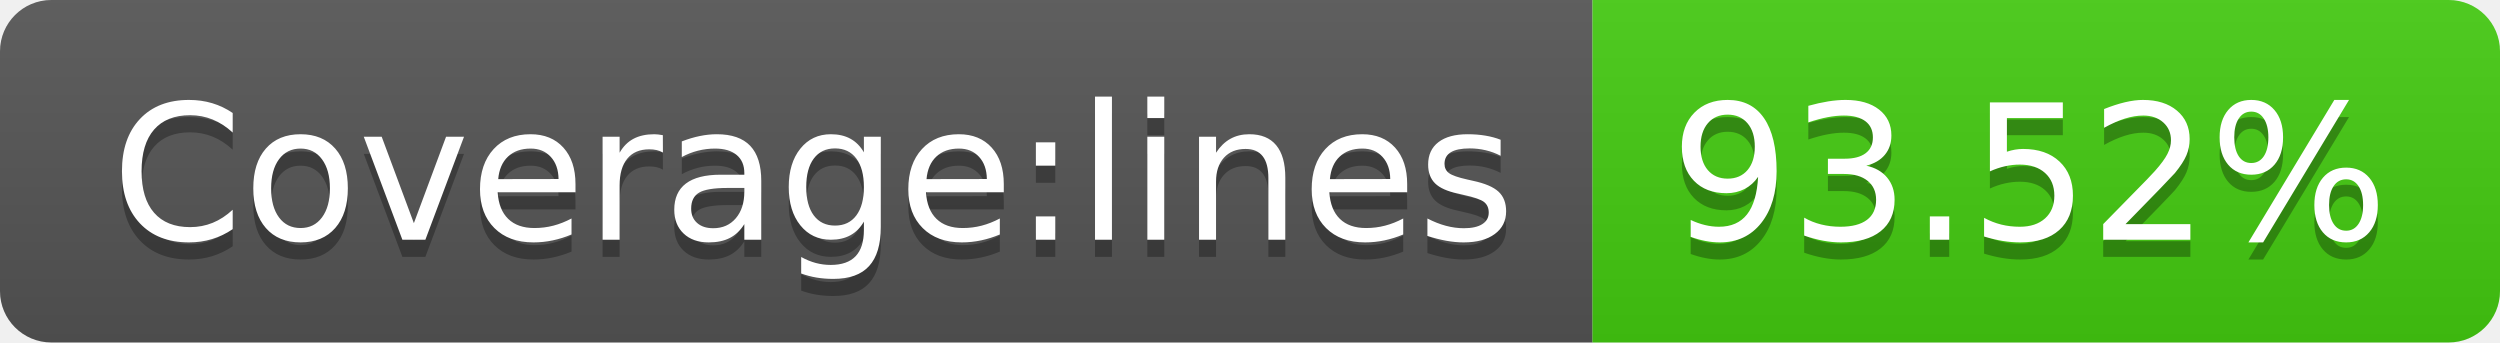
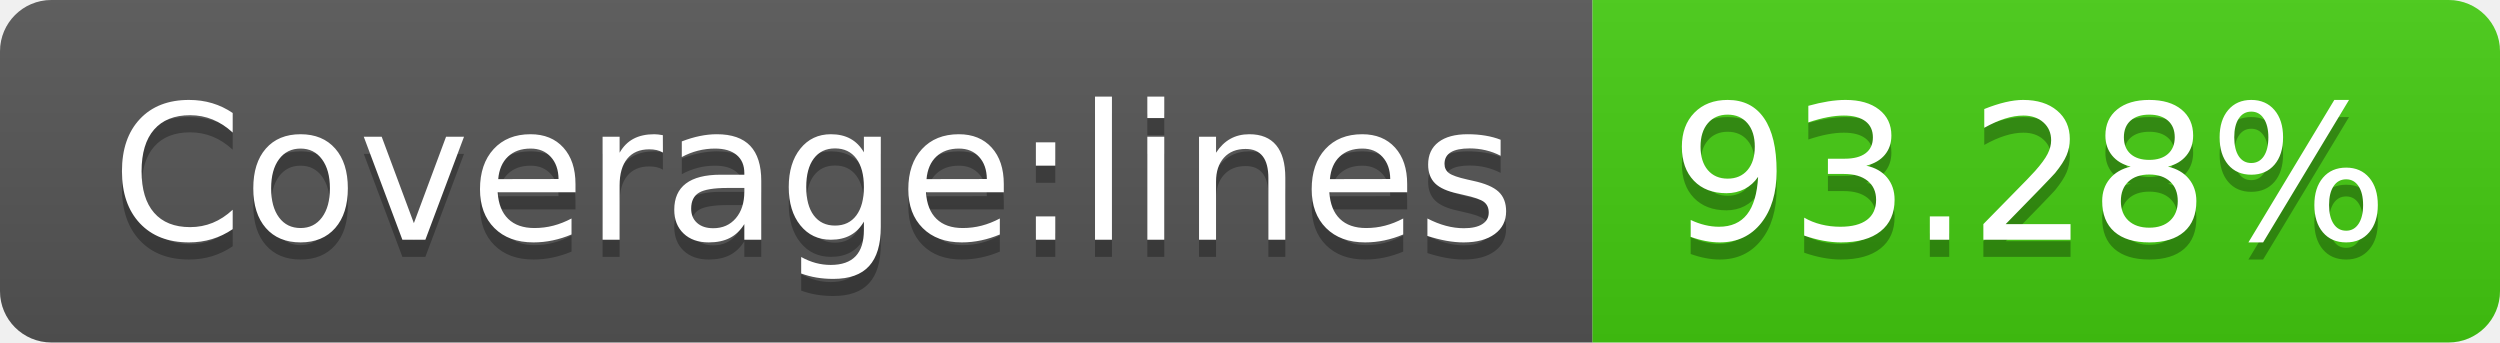
- <svg xmlns="http://www.w3.org/2000/svg" width="146" height="20" role="img" aria-label="Coverage:lines: 93.52%">
+ <svg xmlns="http://www.w3.org/2000/svg" width="146" height="20" role="img" aria-label="Coverage:lines: 93.28%">
  <linearGradient id="s" x2="0" y2="100%">
    <stop offset="0" stop-color="#bbb" stop-opacity=".1" />
    <stop offset="1" stop-opacity=".1" />
  </linearGradient>
  <clipPath id="r">
    <rect width="146" height="20" rx="3" fill="#fff" />
  </clipPath>
  <g clip-path="url(#r)">
    <rect width="93" height="20" fill="#555" />
    <rect x="93" width="53" height="20" fill="#4c1" />
    <rect width="146" height="20" fill="url(#s)" />
  </g>
  <g fill="#fff" text-anchor="middle" font-family="Verdana,Geneva,DejaVu Sans,sans-serif" text-rendering="geometricPrecision" font-size="110">
    <text aria-hidden="true" x="475" y="150" fill="#010101" fill-opacity=".3" transform="scale(.1)" textLength="830">Coverage:lines</text>
    <text x="475" y="140" transform="scale(.1)" fill="#fff" textLength="830">Coverage:lines</text>
-     <text aria-hidden="true" x="1185" y="150" fill="#010101" fill-opacity=".3" transform="scale(.1)" textLength="430">93.52%</text>
-     <text x="1185" y="140" transform="scale(.1)" fill="#fff" textLength="430">93.52%</text>
+     <text aria-hidden="true" x="1185" y="150" fill="#010101" fill-opacity=".3" transform="scale(.1)" textLength="430">93.28%</text>
+     <text x="1185" y="140" transform="scale(.1)" fill="#fff" textLength="430">93.28%</text>
  </g>
</svg>
